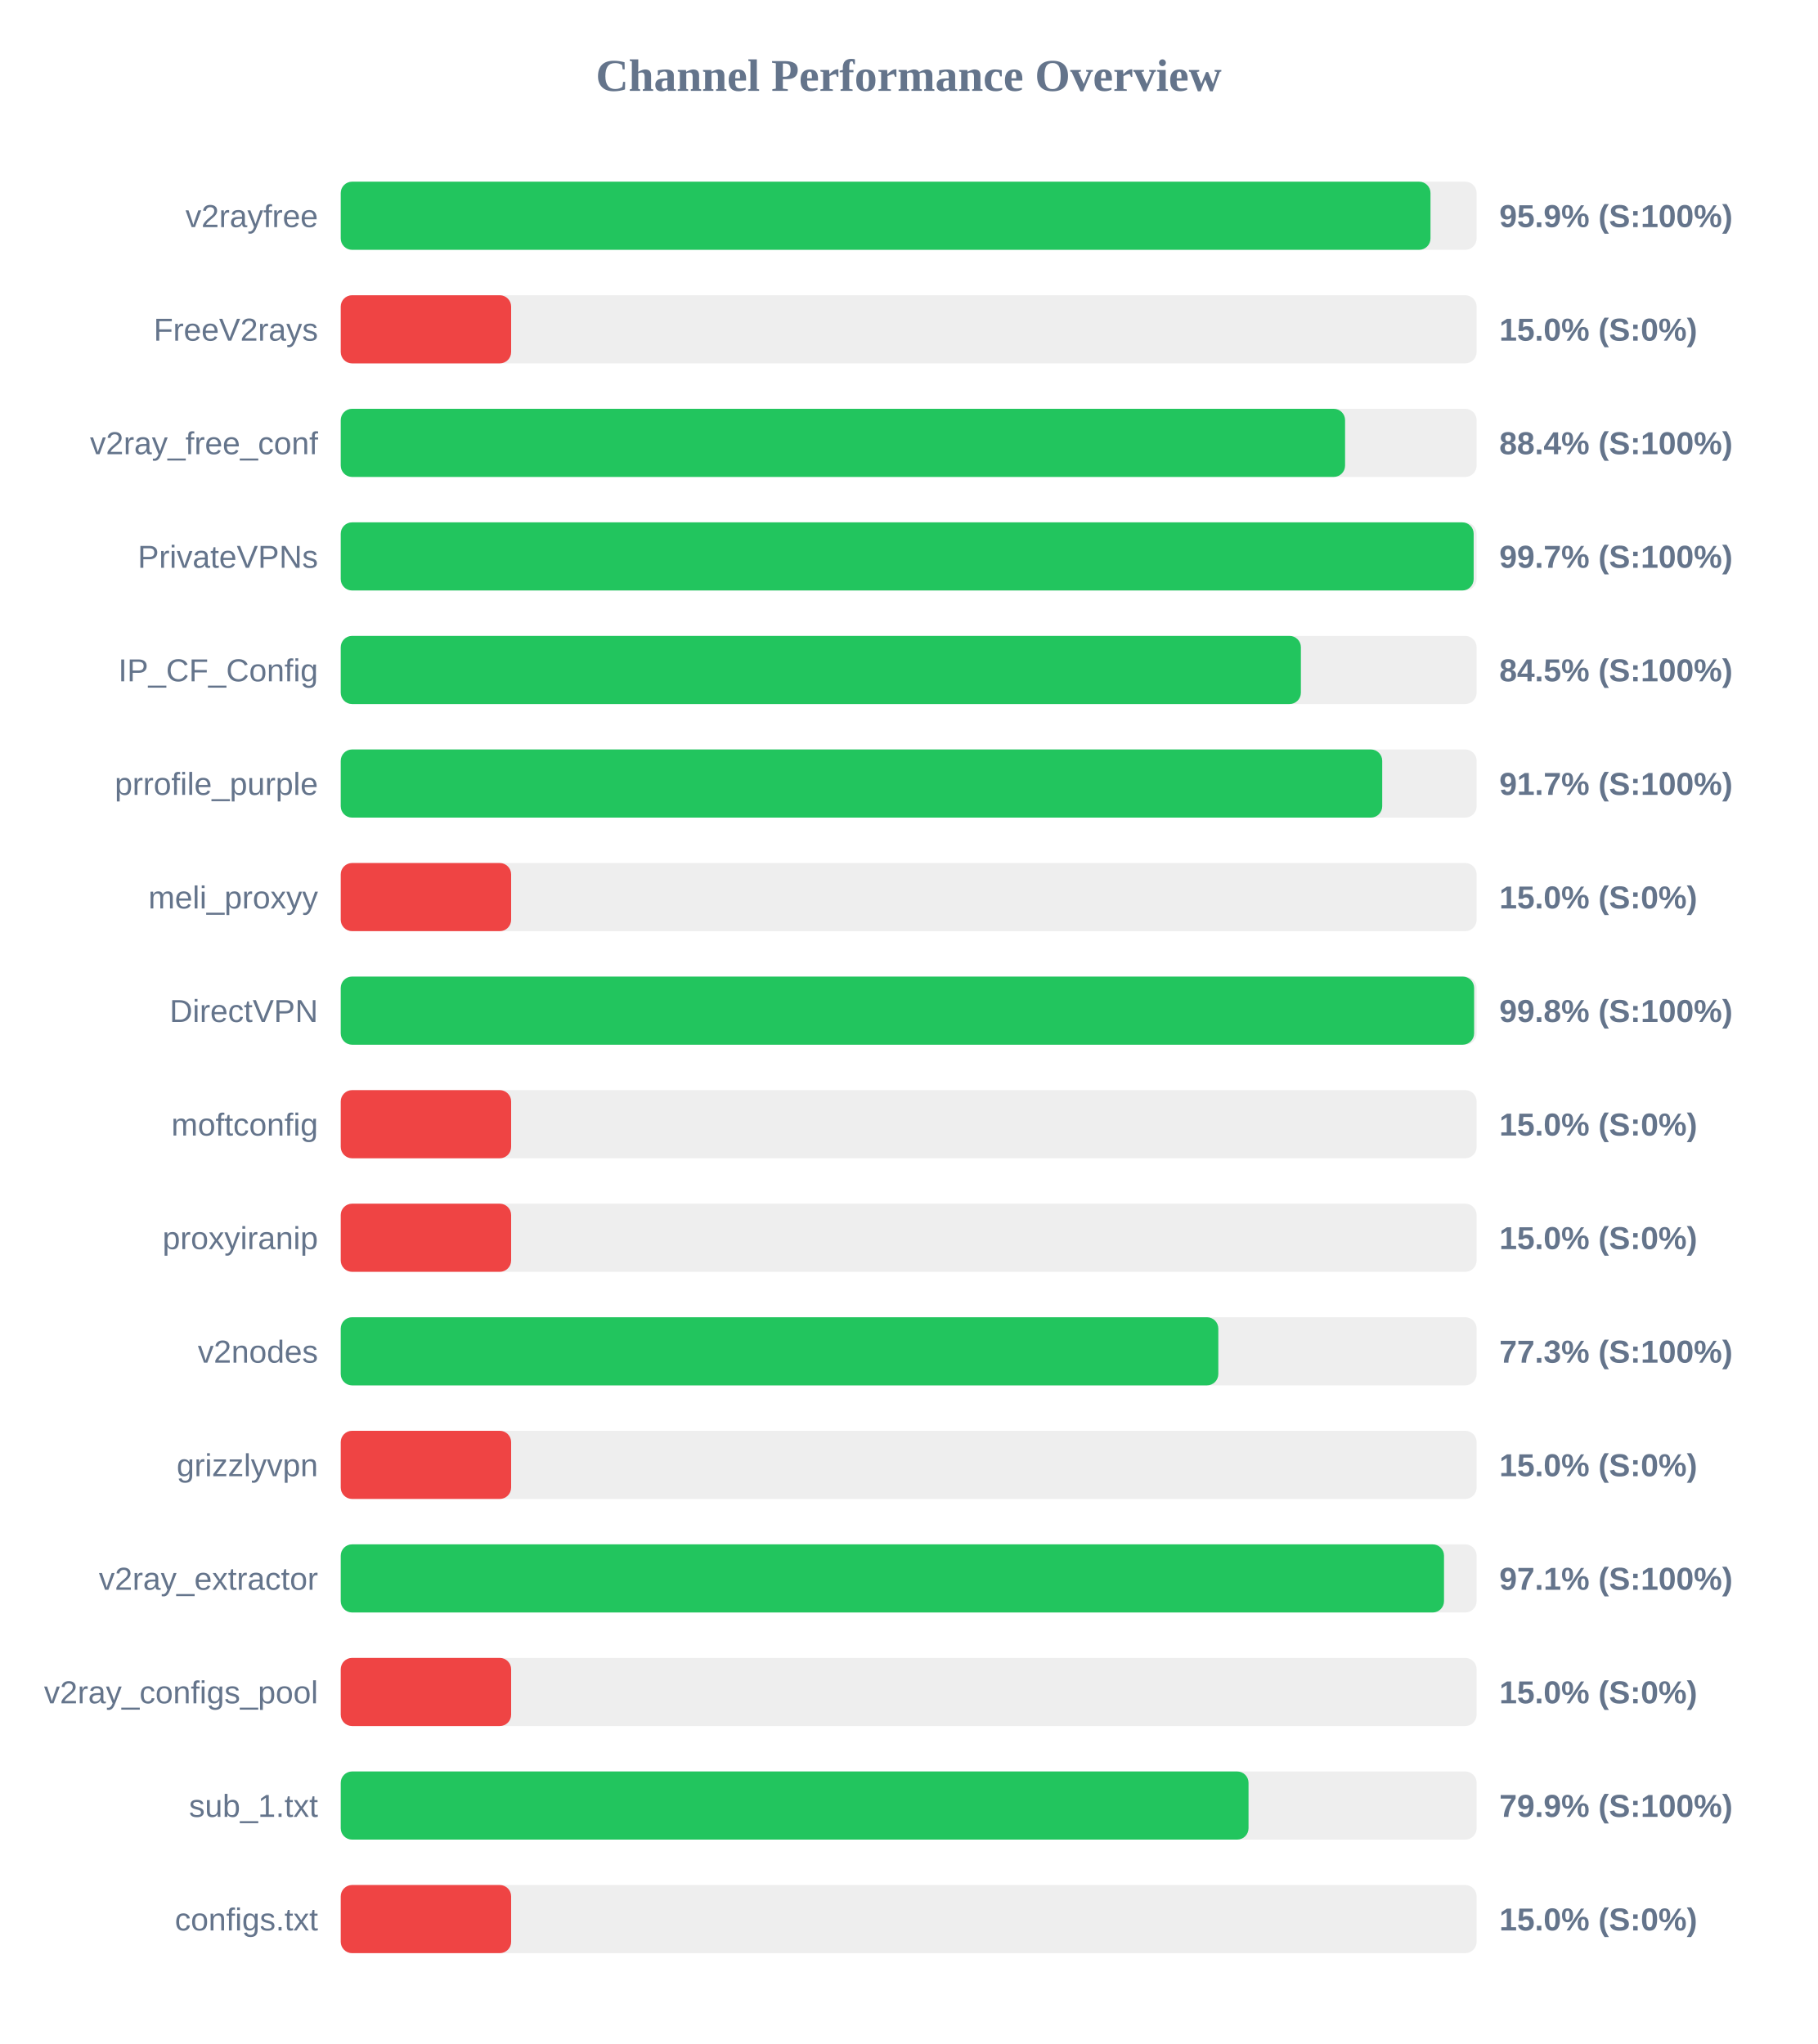
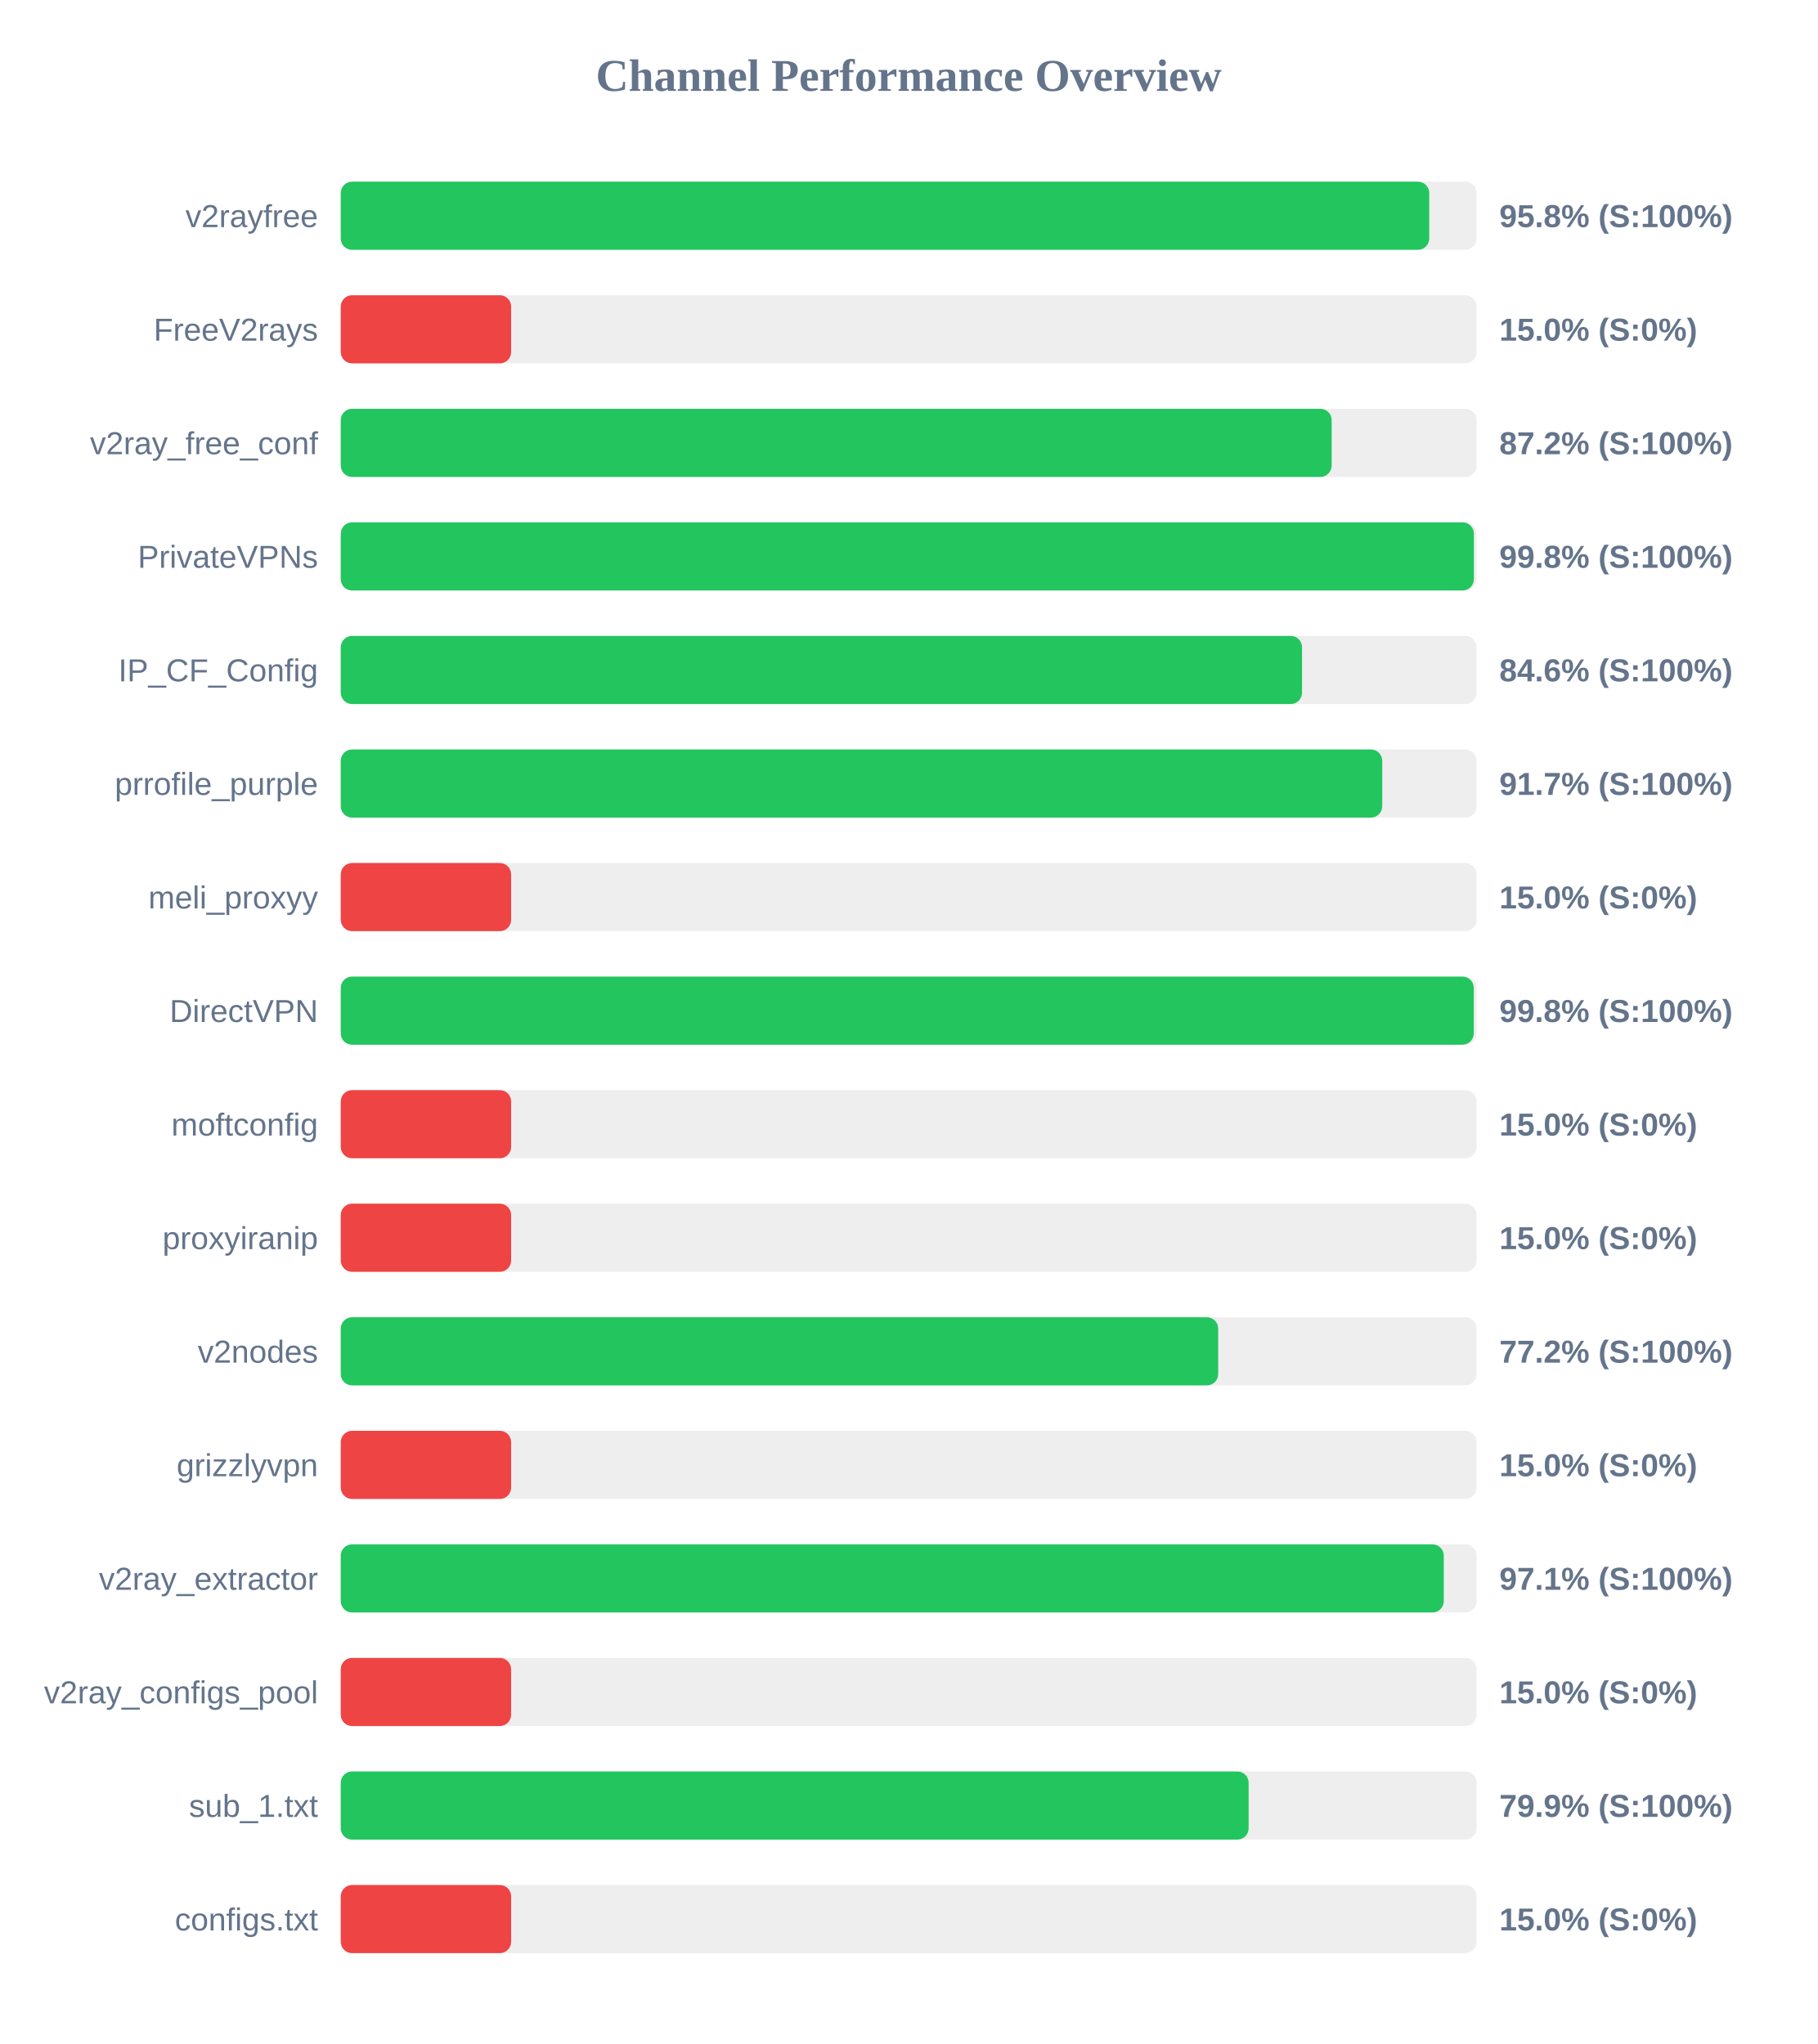
<svg xmlns="http://www.w3.org/2000/svg" width="800" height="900" version="1.1">
  <style>
        .row { font: 14px Arial; fill: #64748b; }
        .score { font: bold 14px Arial; fill: #64748b; }
    </style>
  <text x="400" y="40" text-anchor="middle" font-size="20px" font-weight="bold" fill="#64748b">Channel Performance Overview</text>
  <rect x="150" y="80" width="500" height="30" fill="#eee" rx="5" />
-   <rect x="150" y="80" width="479.7" height="30" fill="#22c55e" rx="5" />
+   <rect x="150" y="80" width="479.15" height="30" fill="#22c55e" rx="5" />
  <text x="140" y="100" text-anchor="end" class="row">v2rayfree</text>
-   <text x="660" y="100" text-anchor="start" class="score">95.9% (S:100%)</text>
+   <text x="660" y="100" text-anchor="start" class="score">95.8% (S:100%)</text>
  <rect x="150" y="130" width="500" height="30" fill="#eee" rx="5" />
  <rect x="150" y="130" width="75.0" height="30" fill="#ef4444" rx="5" />
  <text x="140" y="150" text-anchor="end" class="row">FreeV2rays</text>
  <text x="660" y="150" text-anchor="start" class="score">15.0% (S:0%)</text>
  <rect x="150" y="180" width="500" height="30" fill="#eee" rx="5" />
-   <rect x="150" y="180" width="442.1" height="30" fill="#22c55e" rx="5" />
+   <rect x="150" y="180" width="436.2" height="30" fill="#22c55e" rx="5" />
  <text x="140" y="200" text-anchor="end" class="row">v2ray_free_conf</text>
-   <text x="660" y="200" text-anchor="start" class="score">88.4% (S:100%)</text>
+   <text x="660" y="200" text-anchor="start" class="score">87.2% (S:100%)</text>
  <rect x="150" y="230" width="500" height="30" fill="#eee" rx="5" />
-   <rect x="150" y="230" width="498.7" height="30" fill="#22c55e" rx="5" />
+   <rect x="150" y="230" width="498.8" height="30" fill="#22c55e" rx="5" />
  <text x="140" y="250" text-anchor="end" class="row">PrivateVPNs</text>
-   <text x="660" y="250" text-anchor="start" class="score">99.7% (S:100%)</text>
+   <text x="660" y="250" text-anchor="start" class="score">99.8% (S:100%)</text>
  <rect x="150" y="280" width="500" height="30" fill="#eee" rx="5" />
-   <rect x="150" y="280" width="422.65" height="30" fill="#22c55e" rx="5" />
+   <rect x="150" y="280" width="423.15" height="30" fill="#22c55e" rx="5" />
  <text x="140" y="300" text-anchor="end" class="row">IP_CF_Config</text>
-   <text x="660" y="300" text-anchor="start" class="score">84.5% (S:100%)</text>
+   <text x="660" y="300" text-anchor="start" class="score">84.6% (S:100%)</text>
  <rect x="150" y="330" width="500" height="30" fill="#eee" rx="5" />
  <rect x="150" y="330" width="458.45" height="30" fill="#22c55e" rx="5" />
  <text x="140" y="350" text-anchor="end" class="row">prrofile_purple</text>
  <text x="660" y="350" text-anchor="start" class="score">91.7% (S:100%)</text>
  <rect x="150" y="380" width="500" height="30" fill="#eee" rx="5" />
  <rect x="150" y="380" width="75.0" height="30" fill="#ef4444" rx="5" />
  <text x="140" y="400" text-anchor="end" class="row">meli_proxyy</text>
  <text x="660" y="400" text-anchor="start" class="score">15.0% (S:0%)</text>
  <rect x="150" y="430" width="500" height="30" fill="#eee" rx="5" />
-   <rect x="150" y="430" width="498.9" height="30" fill="#22c55e" rx="5" />
+   <rect x="150" y="430" width="498.75" height="30" fill="#22c55e" rx="5" />
  <text x="140" y="450" text-anchor="end" class="row">DirectVPN</text>
  <text x="660" y="450" text-anchor="start" class="score">99.8% (S:100%)</text>
  <rect x="150" y="480" width="500" height="30" fill="#eee" rx="5" />
  <rect x="150" y="480" width="75.0" height="30" fill="#ef4444" rx="5" />
  <text x="140" y="500" text-anchor="end" class="row">moftconfig</text>
  <text x="660" y="500" text-anchor="start" class="score">15.0% (S:0%)</text>
  <rect x="150" y="530" width="500" height="30" fill="#eee" rx="5" />
  <rect x="150" y="530" width="75.0" height="30" fill="#ef4444" rx="5" />
  <text x="140" y="550" text-anchor="end" class="row">proxyiranip</text>
  <text x="660" y="550" text-anchor="start" class="score">15.0% (S:0%)</text>
  <rect x="150" y="580" width="500" height="30" fill="#eee" rx="5" />
-   <rect x="150" y="580" width="386.3" height="30" fill="#22c55e" rx="5" />
+   <rect x="150" y="580" width="386.25" height="30" fill="#22c55e" rx="5" />
  <text x="140" y="600" text-anchor="end" class="row">v2nodes</text>
-   <text x="660" y="600" text-anchor="start" class="score">77.3% (S:100%)</text>
+   <text x="660" y="600" text-anchor="start" class="score">77.2% (S:100%)</text>
  <rect x="150" y="630" width="500" height="30" fill="#eee" rx="5" />
  <rect x="150" y="630" width="75.0" height="30" fill="#ef4444" rx="5" />
  <text x="140" y="650" text-anchor="end" class="row">grizzlyvpn</text>
  <text x="660" y="650" text-anchor="start" class="score">15.0% (S:0%)</text>
  <rect x="150" y="680" width="500" height="30" fill="#eee" rx="5" />
-   <rect x="150" y="680" width="485.65" height="30" fill="#22c55e" rx="5" />
+   <rect x="150" y="680" width="485.55" height="30" fill="#22c55e" rx="5" />
  <text x="140" y="700" text-anchor="end" class="row">v2ray_extractor</text>
  <text x="660" y="700" text-anchor="start" class="score">97.1% (S:100%)</text>
  <rect x="150" y="730" width="500" height="30" fill="#eee" rx="5" />
  <rect x="150" y="730" width="75.0" height="30" fill="#ef4444" rx="5" />
  <text x="140" y="750" text-anchor="end" class="row">v2ray_configs_pool</text>
  <text x="660" y="750" text-anchor="start" class="score">15.0% (S:0%)</text>
  <rect x="150" y="780" width="500" height="30" fill="#eee" rx="5" />
-   <rect x="150" y="780" width="399.6" height="30" fill="#22c55e" rx="5" />
+   <rect x="150" y="780" width="399.65" height="30" fill="#22c55e" rx="5" />
  <text x="140" y="800" text-anchor="end" class="row">sub_1.txt</text>
  <text x="660" y="800" text-anchor="start" class="score">79.9% (S:100%)</text>
  <rect x="150" y="830" width="500" height="30" fill="#eee" rx="5" />
  <rect x="150" y="830" width="75.0" height="30" fill="#ef4444" rx="5" />
  <text x="140" y="850" text-anchor="end" class="row">configs.txt</text>
  <text x="660" y="850" text-anchor="start" class="score">15.0% (S:0%)</text>
</svg>
